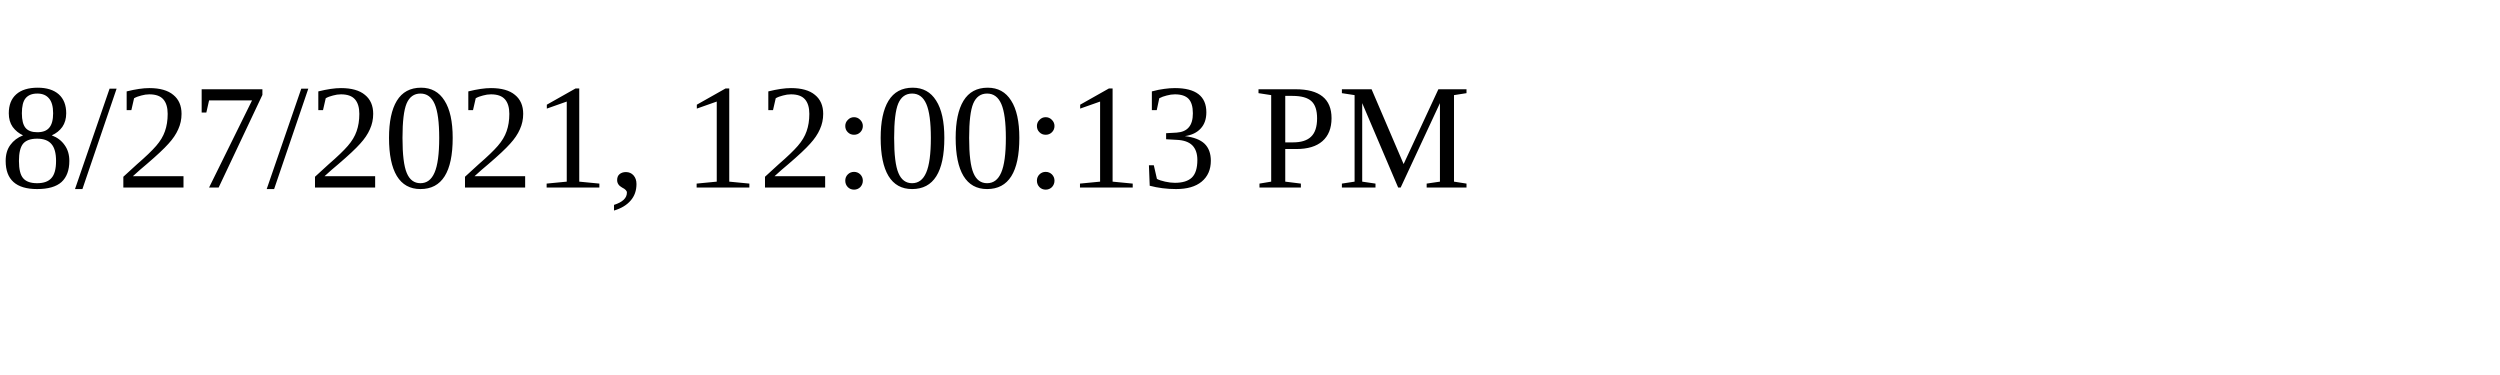
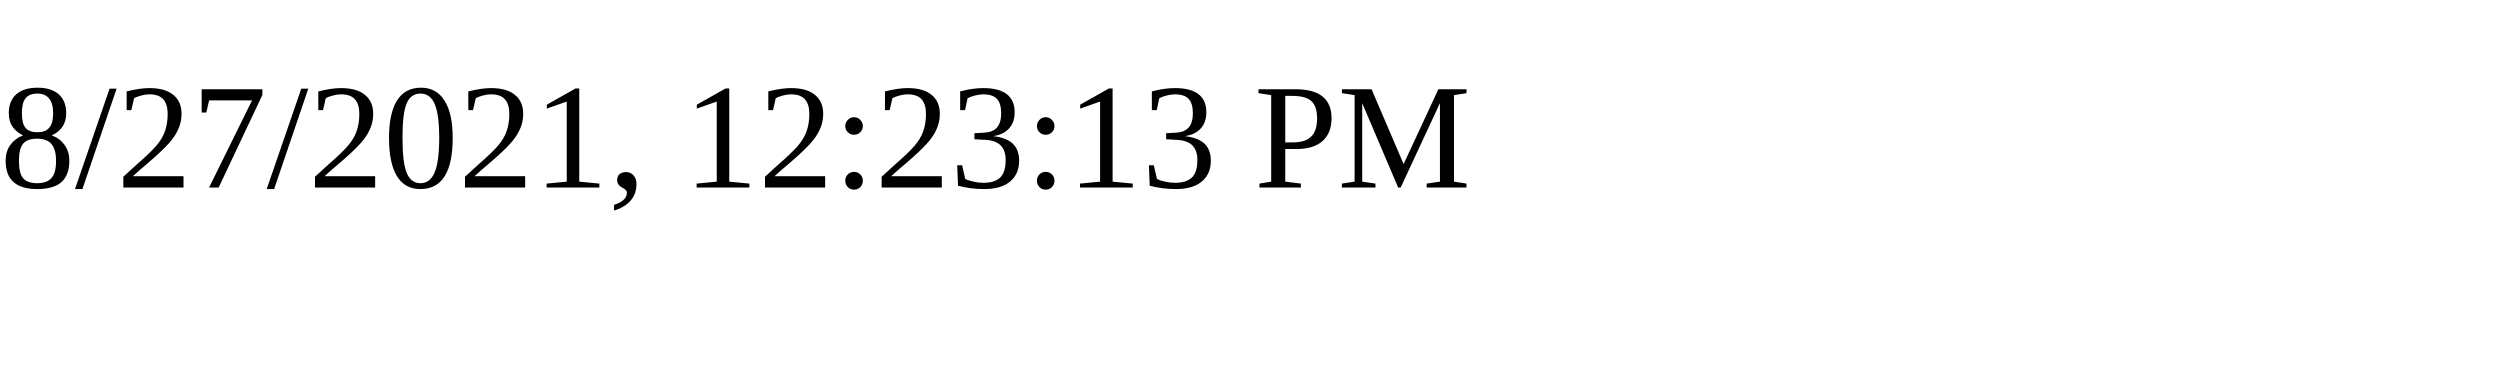
<svg xmlns="http://www.w3.org/2000/svg" height="30" width="200">
-   <text x="0" y="15">8/27/2021, 12:00:13 PM</text>
+   <text x="0" y="15">8/27/2021, 12:23:13 PM</text>
</svg>
